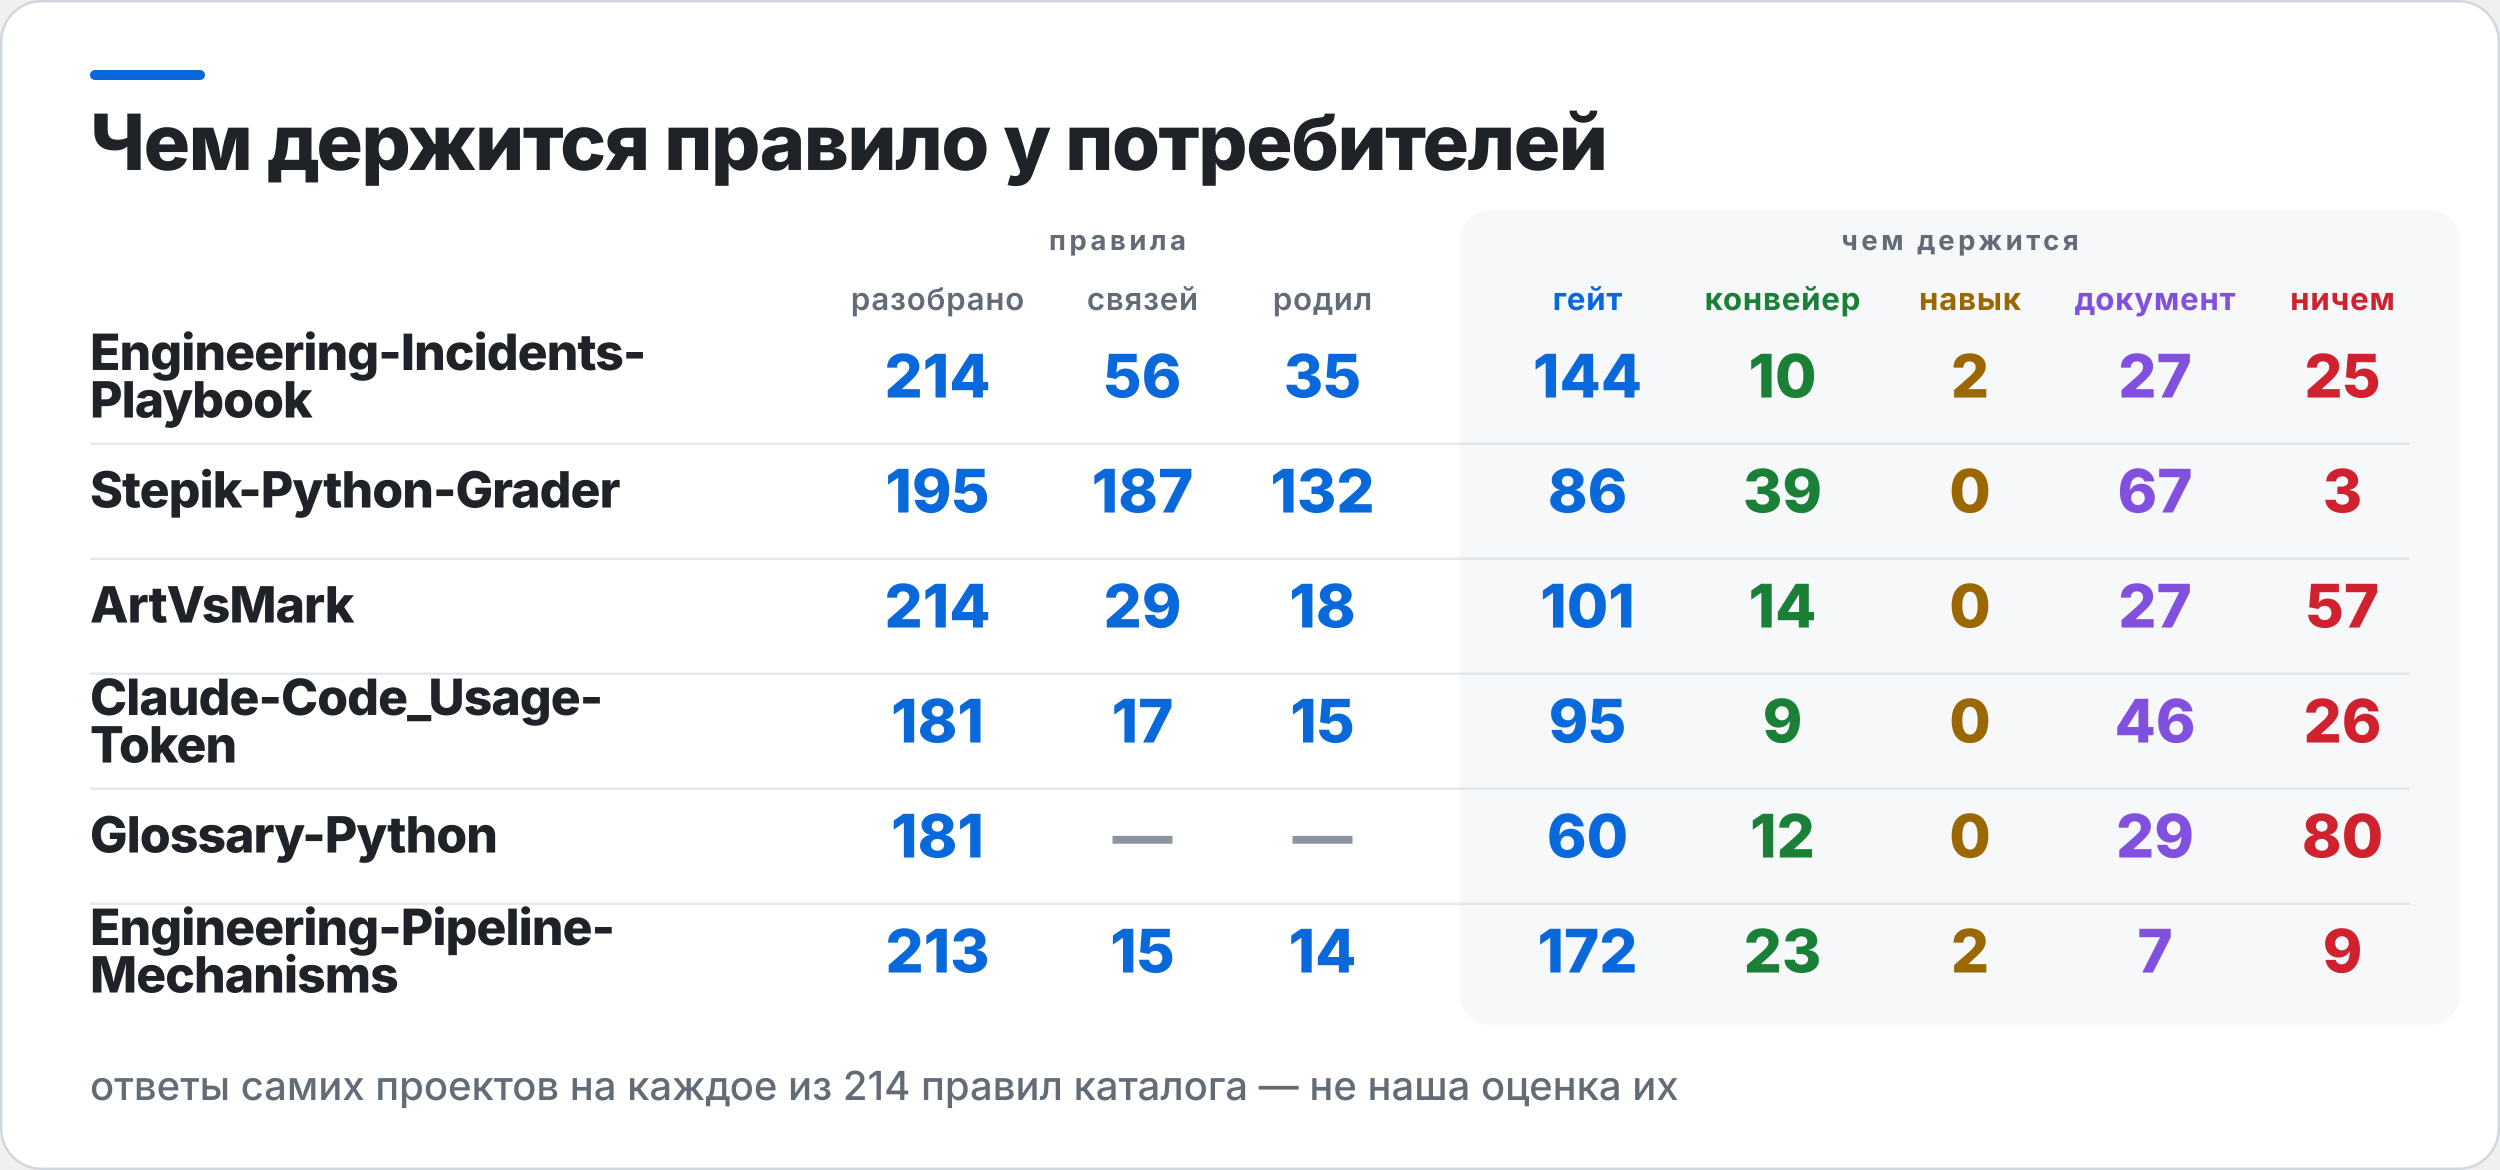
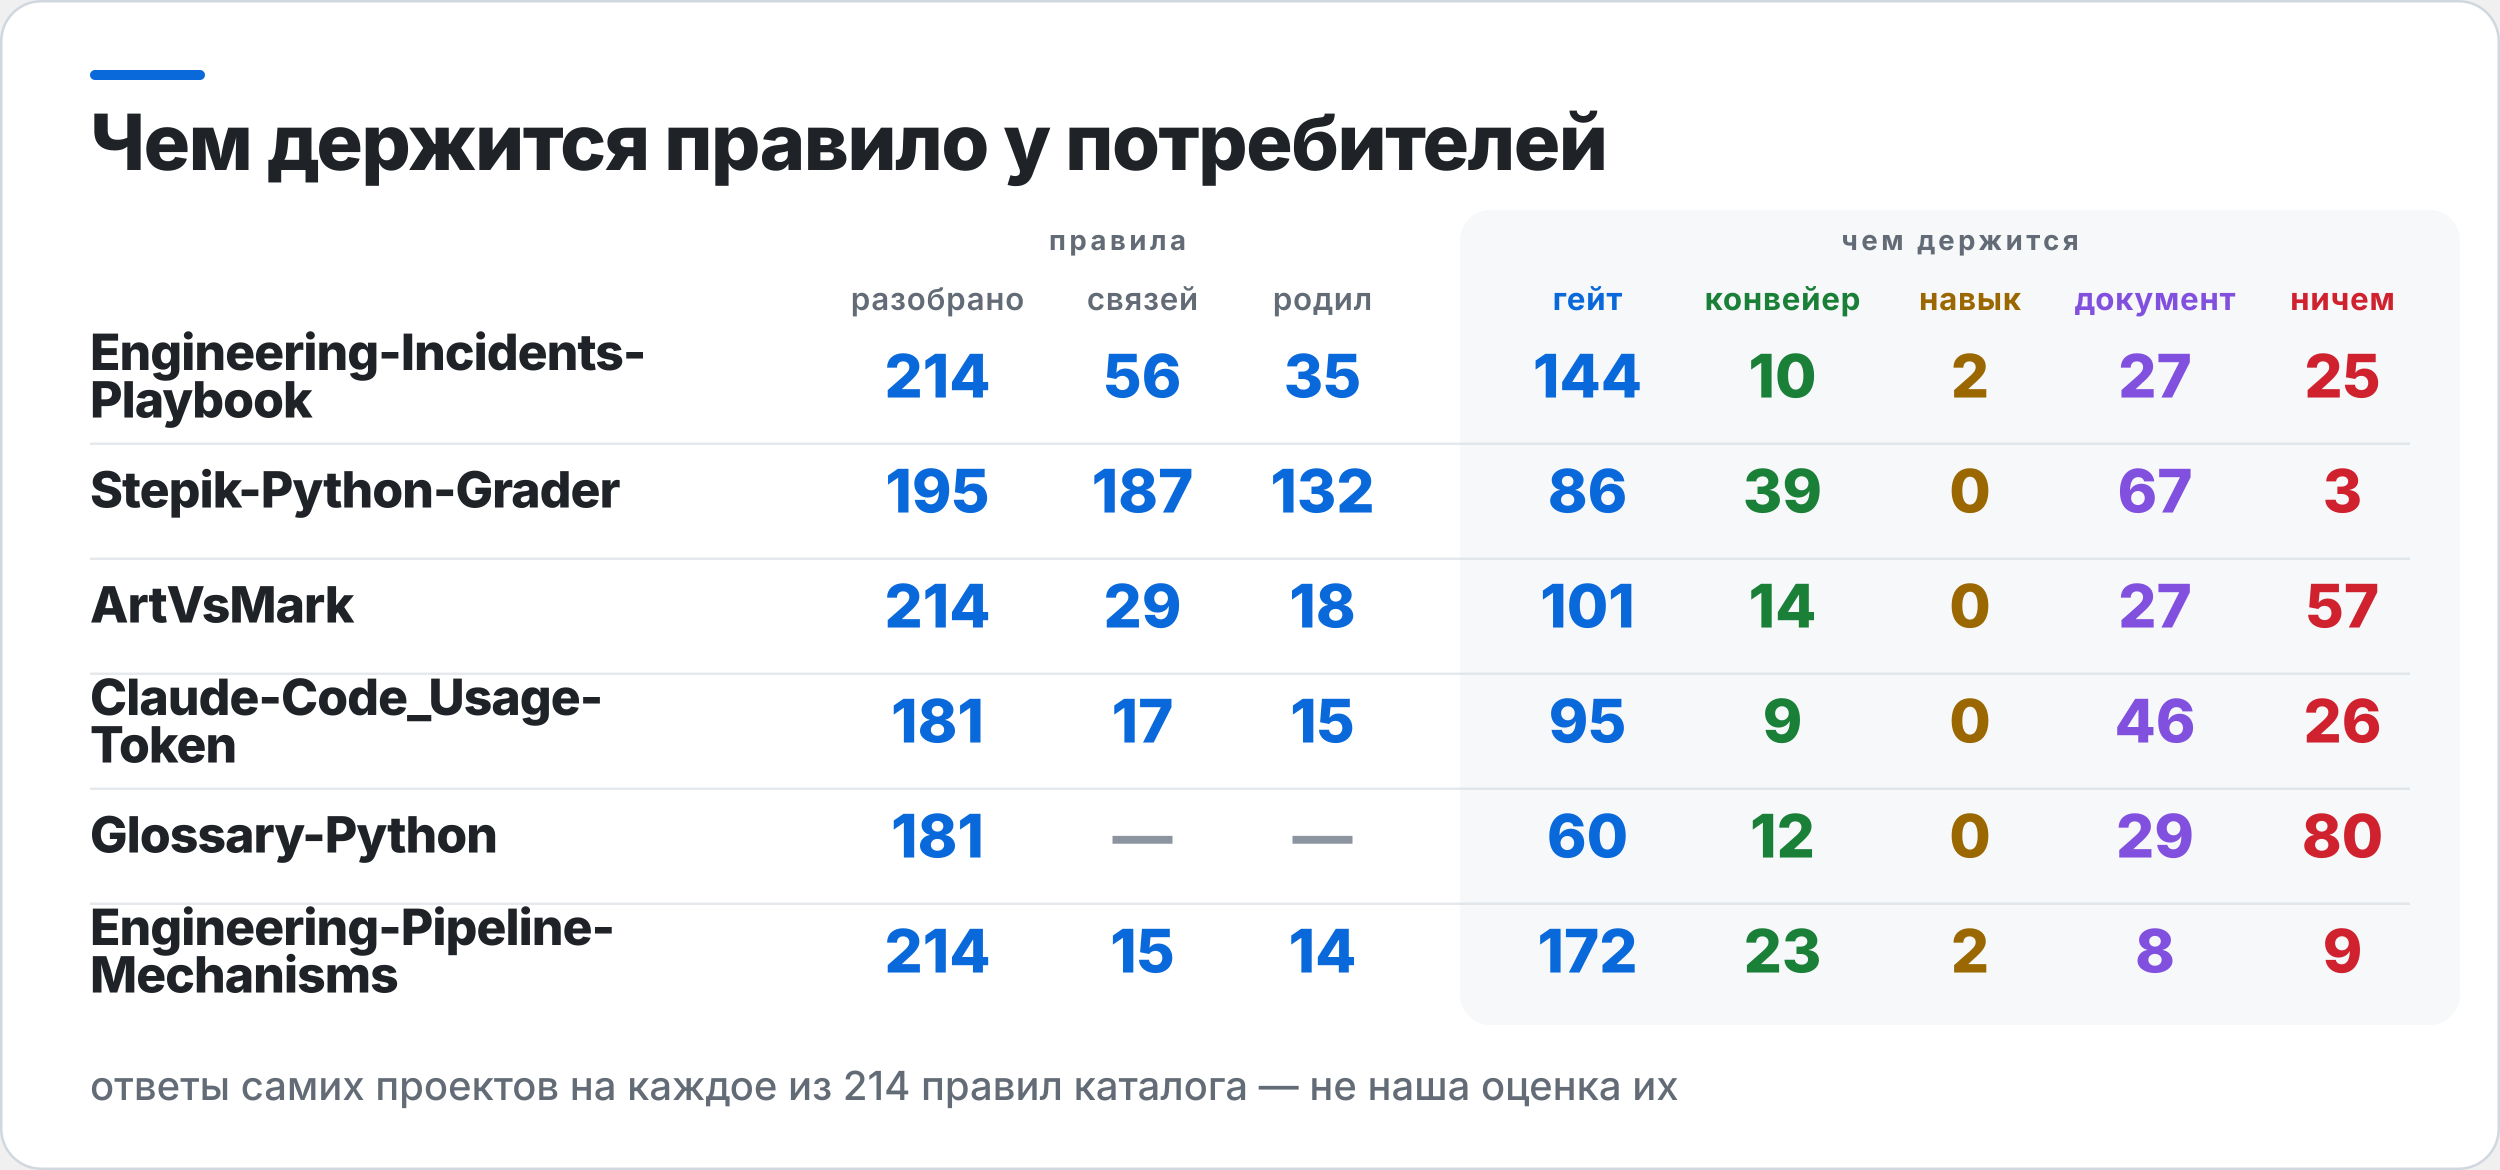
<svg xmlns="http://www.w3.org/2000/svg" width="1000" height="468" viewBox="0 0 1000 468" role="img" aria-label="Чем держится правило у потребителей">
  <rect x="0.5" y="0.5" width="999" height="467" rx="16" fill="#FFFFFF" stroke="#D0D7DE" />
  <rect x="36" y="28" width="46" height="4" rx="2" fill="#0969DA" />
  <rect x="584" y="84" width="400" height="326" rx="12" fill="#F6F8FA" />
  <text x="36" y="68" fill="#1F2328" font-family="Inter,Segoe UI,Helvetica,Arial,sans-serif" font-size="31" font-weight="800" letter-spacing="-0.6">Чем держится правило у потребителей</text>
  <text x="447" y="100" fill="#636C76" font-family="Inter,Segoe UI,Helvetica,Arial,sans-serif" font-size="11" font-weight="700" letter-spacing="1.4" text-anchor="middle">правила</text>
  <text x="784" y="100" fill="#636C76" font-family="Inter,Segoe UI,Helvetica,Arial,sans-serif" font-size="11" font-weight="700" letter-spacing="1.4" text-anchor="middle">чем держится</text>
  <text x="375" y="124" fill="#636C76" font-family="Inter,Segoe UI,Helvetica,Arial,sans-serif" font-size="12.5" font-weight="600" letter-spacing="0.3" text-anchor="middle">разобрано</text>
  <text x="457" y="124" fill="#636C76" font-family="Inter,Segoe UI,Helvetica,Arial,sans-serif" font-size="12.5" font-weight="600" letter-spacing="0.3" text-anchor="middle">связей</text>
  <text x="529" y="124" fill="#636C76" font-family="Inter,Segoe UI,Helvetica,Arial,sans-serif" font-size="12.5" font-weight="600" letter-spacing="0.3" text-anchor="middle">родил</text>
  <text x="635" y="124" fill="#0969DA" font-family="Inter,Segoe UI,Helvetica,Arial,sans-serif" font-size="12.5" font-weight="700" letter-spacing="0.3" text-anchor="middle">гейт</text>
  <text x="713" y="124" fill="#1A7F37" font-family="Inter,Segoe UI,Helvetica,Arial,sans-serif" font-size="12.5" font-weight="700" letter-spacing="0.3" text-anchor="middle">конвейер</text>
  <text x="788" y="124" fill="#9A6700" font-family="Inter,Segoe UI,Helvetica,Arial,sans-serif" font-size="12.5" font-weight="700" letter-spacing="0.3" text-anchor="middle">навык</text>
  <text x="862" y="124" fill="#8250DF" font-family="Inter,Segoe UI,Helvetica,Arial,sans-serif" font-size="12.5" font-weight="700" letter-spacing="0.3" text-anchor="middle">документ</text>
  <text x="937" y="124" fill="#CF222E" font-family="Inter,Segoe UI,Helvetica,Arial,sans-serif" font-size="12.5" font-weight="700" letter-spacing="0.3" text-anchor="middle">ничем</text>
  <text x="36" y="148" fill="#1F2328" font-family="Inter,Segoe UI,Helvetica,Arial,sans-serif" font-size="20" font-weight="800" letter-spacing="-0.4">Engineering-Incidents-</text>
  <text x="36" y="167" fill="#1F2328" font-family="Inter,Segoe UI,Helvetica,Arial,sans-serif" font-size="20" font-weight="800" letter-spacing="-0.4">Playbook</text>
  <text x="375" y="159" fill="#0969DA" font-family="Inter,Segoe UI,Helvetica,Arial,sans-serif" font-size="24" font-weight="800" text-anchor="middle">214</text>
  <text x="457" y="159" fill="#0969DA" font-family="Inter,Segoe UI,Helvetica,Arial,sans-serif" font-size="24" font-weight="800" text-anchor="middle">56</text>
  <text x="529" y="159" fill="#0969DA" font-family="Inter,Segoe UI,Helvetica,Arial,sans-serif" font-size="24" font-weight="800" text-anchor="middle">35</text>
  <text x="635" y="159" fill="#0969DA" font-family="Inter,Segoe UI,Helvetica,Arial,sans-serif" font-size="24" font-weight="800" text-anchor="middle">144</text>
  <text x="713" y="159" fill="#1A7F37" font-family="Inter,Segoe UI,Helvetica,Arial,sans-serif" font-size="24" font-weight="800" text-anchor="middle">10</text>
  <text x="788" y="159" fill="#9A6700" font-family="Inter,Segoe UI,Helvetica,Arial,sans-serif" font-size="24" font-weight="800" text-anchor="middle">2</text>
  <text x="862" y="159" fill="#8250DF" font-family="Inter,Segoe UI,Helvetica,Arial,sans-serif" font-size="24" font-weight="800" text-anchor="middle">27</text>
  <text x="937" y="159" fill="#CF222E" font-family="Inter,Segoe UI,Helvetica,Arial,sans-serif" font-size="24" font-weight="800" text-anchor="middle">25</text>
  <rect x="36" y="177" width="928" height="1" fill="#D0D7DE" opacity="0.55" />
  <text x="36" y="203" fill="#1F2328" font-family="Inter,Segoe UI,Helvetica,Arial,sans-serif" font-size="20" font-weight="800" letter-spacing="-0.4">Stepik-Python-Grader</text>
  <text x="375" y="205" fill="#0969DA" font-family="Inter,Segoe UI,Helvetica,Arial,sans-serif" font-size="24" font-weight="800" text-anchor="middle">195</text>
  <text x="457" y="205" fill="#0969DA" font-family="Inter,Segoe UI,Helvetica,Arial,sans-serif" font-size="24" font-weight="800" text-anchor="middle">187</text>
  <text x="529" y="205" fill="#0969DA" font-family="Inter,Segoe UI,Helvetica,Arial,sans-serif" font-size="24" font-weight="800" text-anchor="middle">132</text>
  <text x="635" y="205" fill="#0969DA" font-family="Inter,Segoe UI,Helvetica,Arial,sans-serif" font-size="24" font-weight="800" text-anchor="middle">86</text>
  <text x="713" y="205" fill="#1A7F37" font-family="Inter,Segoe UI,Helvetica,Arial,sans-serif" font-size="24" font-weight="800" text-anchor="middle">39</text>
  <text x="788" y="205" fill="#9A6700" font-family="Inter,Segoe UI,Helvetica,Arial,sans-serif" font-size="24" font-weight="800" text-anchor="middle">0</text>
  <text x="862" y="205" fill="#8250DF" font-family="Inter,Segoe UI,Helvetica,Arial,sans-serif" font-size="24" font-weight="800" text-anchor="middle">67</text>
  <text x="937" y="205" fill="#CF222E" font-family="Inter,Segoe UI,Helvetica,Arial,sans-serif" font-size="24" font-weight="800" text-anchor="middle">3</text>
  <rect x="36" y="223" width="928" height="1" fill="#D0D7DE" opacity="0.55" />
  <text x="36" y="249" fill="#1F2328" font-family="Inter,Segoe UI,Helvetica,Arial,sans-serif" font-size="20" font-weight="800" letter-spacing="-0.4">ArtVsMark</text>
  <text x="375" y="251" fill="#0969DA" font-family="Inter,Segoe UI,Helvetica,Arial,sans-serif" font-size="24" font-weight="800" text-anchor="middle">214</text>
  <text x="457" y="251" fill="#0969DA" font-family="Inter,Segoe UI,Helvetica,Arial,sans-serif" font-size="24" font-weight="800" text-anchor="middle">29</text>
  <text x="529" y="251" fill="#0969DA" font-family="Inter,Segoe UI,Helvetica,Arial,sans-serif" font-size="24" font-weight="800" text-anchor="middle">18</text>
  <text x="635" y="251" fill="#0969DA" font-family="Inter,Segoe UI,Helvetica,Arial,sans-serif" font-size="24" font-weight="800" text-anchor="middle">101</text>
  <text x="713" y="251" fill="#1A7F37" font-family="Inter,Segoe UI,Helvetica,Arial,sans-serif" font-size="24" font-weight="800" text-anchor="middle">14</text>
  <text x="788" y="251" fill="#9A6700" font-family="Inter,Segoe UI,Helvetica,Arial,sans-serif" font-size="24" font-weight="800" text-anchor="middle">0</text>
  <text x="862" y="251" fill="#8250DF" font-family="Inter,Segoe UI,Helvetica,Arial,sans-serif" font-size="24" font-weight="800" text-anchor="middle">27</text>
  <text x="937" y="251" fill="#CF222E" font-family="Inter,Segoe UI,Helvetica,Arial,sans-serif" font-size="24" font-weight="800" text-anchor="middle">57</text>
  <rect x="36" y="269" width="928" height="1" fill="#D0D7DE" opacity="0.55" />
  <text x="36" y="286" fill="#1F2328" font-family="Inter,Segoe UI,Helvetica,Arial,sans-serif" font-size="20" font-weight="800" letter-spacing="-0.4">Claude-Code_Usage-</text>
  <text x="36" y="305" fill="#1F2328" font-family="Inter,Segoe UI,Helvetica,Arial,sans-serif" font-size="20" font-weight="800" letter-spacing="-0.4">Token</text>
  <text x="375" y="297" fill="#0969DA" font-family="Inter,Segoe UI,Helvetica,Arial,sans-serif" font-size="24" font-weight="800" text-anchor="middle">181</text>
  <text x="457" y="297" fill="#0969DA" font-family="Inter,Segoe UI,Helvetica,Arial,sans-serif" font-size="24" font-weight="800" text-anchor="middle">17</text>
  <text x="529" y="297" fill="#0969DA" font-family="Inter,Segoe UI,Helvetica,Arial,sans-serif" font-size="24" font-weight="800" text-anchor="middle">15</text>
  <text x="635" y="297" fill="#0969DA" font-family="Inter,Segoe UI,Helvetica,Arial,sans-serif" font-size="24" font-weight="800" text-anchor="middle">95</text>
  <text x="713" y="297" fill="#1A7F37" font-family="Inter,Segoe UI,Helvetica,Arial,sans-serif" font-size="24" font-weight="800" text-anchor="middle">9</text>
  <text x="788" y="297" fill="#9A6700" font-family="Inter,Segoe UI,Helvetica,Arial,sans-serif" font-size="24" font-weight="800" text-anchor="middle">0</text>
  <text x="862" y="297" fill="#8250DF" font-family="Inter,Segoe UI,Helvetica,Arial,sans-serif" font-size="24" font-weight="800" text-anchor="middle">46</text>
  <text x="937" y="297" fill="#CF222E" font-family="Inter,Segoe UI,Helvetica,Arial,sans-serif" font-size="24" font-weight="800" text-anchor="middle">26</text>
  <rect x="36" y="315" width="928" height="1" fill="#D0D7DE" opacity="0.55" />
  <text x="36" y="341" fill="#1F2328" font-family="Inter,Segoe UI,Helvetica,Arial,sans-serif" font-size="20" font-weight="800" letter-spacing="-0.4">Glossary-Python</text>
  <text x="375" y="343" fill="#0969DA" font-family="Inter,Segoe UI,Helvetica,Arial,sans-serif" font-size="24" font-weight="800" text-anchor="middle">181</text>
  <text x="457" y="343" fill="#8C959F" font-family="Inter,Segoe UI,Helvetica,Arial,sans-serif" font-size="24" font-weight="800" text-anchor="middle">—</text>
  <text x="529" y="343" fill="#8C959F" font-family="Inter,Segoe UI,Helvetica,Arial,sans-serif" font-size="24" font-weight="800" text-anchor="middle">—</text>
  <text x="635" y="343" fill="#0969DA" font-family="Inter,Segoe UI,Helvetica,Arial,sans-serif" font-size="24" font-weight="800" text-anchor="middle">60</text>
  <text x="713" y="343" fill="#1A7F37" font-family="Inter,Segoe UI,Helvetica,Arial,sans-serif" font-size="24" font-weight="800" text-anchor="middle">12</text>
  <text x="788" y="343" fill="#9A6700" font-family="Inter,Segoe UI,Helvetica,Arial,sans-serif" font-size="24" font-weight="800" text-anchor="middle">0</text>
  <text x="862" y="343" fill="#8250DF" font-family="Inter,Segoe UI,Helvetica,Arial,sans-serif" font-size="24" font-weight="800" text-anchor="middle">29</text>
  <text x="937" y="343" fill="#CF222E" font-family="Inter,Segoe UI,Helvetica,Arial,sans-serif" font-size="24" font-weight="800" text-anchor="middle">80</text>
  <rect x="36" y="361" width="928" height="1" fill="#D0D7DE" opacity="0.55" />
  <text x="36" y="378" fill="#1F2328" font-family="Inter,Segoe UI,Helvetica,Arial,sans-serif" font-size="20" font-weight="800" letter-spacing="-0.4">Engineering-Pipeline-</text>
  <text x="36" y="397" fill="#1F2328" font-family="Inter,Segoe UI,Helvetica,Arial,sans-serif" font-size="20" font-weight="800" letter-spacing="-0.4">Mechanisms</text>
-   <text x="375" y="389" fill="#0969DA" font-family="Inter,Segoe UI,Helvetica,Arial,sans-serif" font-size="24" font-weight="800" text-anchor="middle">213</text>
+   <text x="375" y="389" fill="#0969DA" font-family="Inter,Segoe UI,Helvetica,Arial,sans-serif" font-size="24" font-weight="800" text-anchor="middle">214</text>
  <text x="457" y="389" fill="#0969DA" font-family="Inter,Segoe UI,Helvetica,Arial,sans-serif" font-size="24" font-weight="800" text-anchor="middle">15</text>
  <text x="529" y="389" fill="#0969DA" font-family="Inter,Segoe UI,Helvetica,Arial,sans-serif" font-size="24" font-weight="800" text-anchor="middle">14</text>
  <text x="635" y="389" fill="#0969DA" font-family="Inter,Segoe UI,Helvetica,Arial,sans-serif" font-size="24" font-weight="800" text-anchor="middle">172</text>
  <text x="713" y="389" fill="#1A7F37" font-family="Inter,Segoe UI,Helvetica,Arial,sans-serif" font-size="24" font-weight="800" text-anchor="middle">23</text>
  <text x="788" y="389" fill="#9A6700" font-family="Inter,Segoe UI,Helvetica,Arial,sans-serif" font-size="24" font-weight="800" text-anchor="middle">2</text>
-   <text x="862" y="389" fill="#8250DF" font-family="Inter,Segoe UI,Helvetica,Arial,sans-serif" font-size="24" font-weight="800" text-anchor="middle">7</text>
+   <text x="862" y="389" fill="#8250DF" font-family="Inter,Segoe UI,Helvetica,Arial,sans-serif" font-size="24" font-weight="800" text-anchor="middle">8</text>
  <text x="937" y="389" fill="#CF222E" font-family="Inter,Segoe UI,Helvetica,Arial,sans-serif" font-size="24" font-weight="800" text-anchor="middle">9</text>
  <text x="36" y="440" fill="#636C76" font-family="Inter,Segoe UI,Helvetica,Arial,sans-serif" font-size="16" font-weight="500">ответы самих проектов на каждое из 214 правил каталога — не наша оценка их</text>
</svg>
